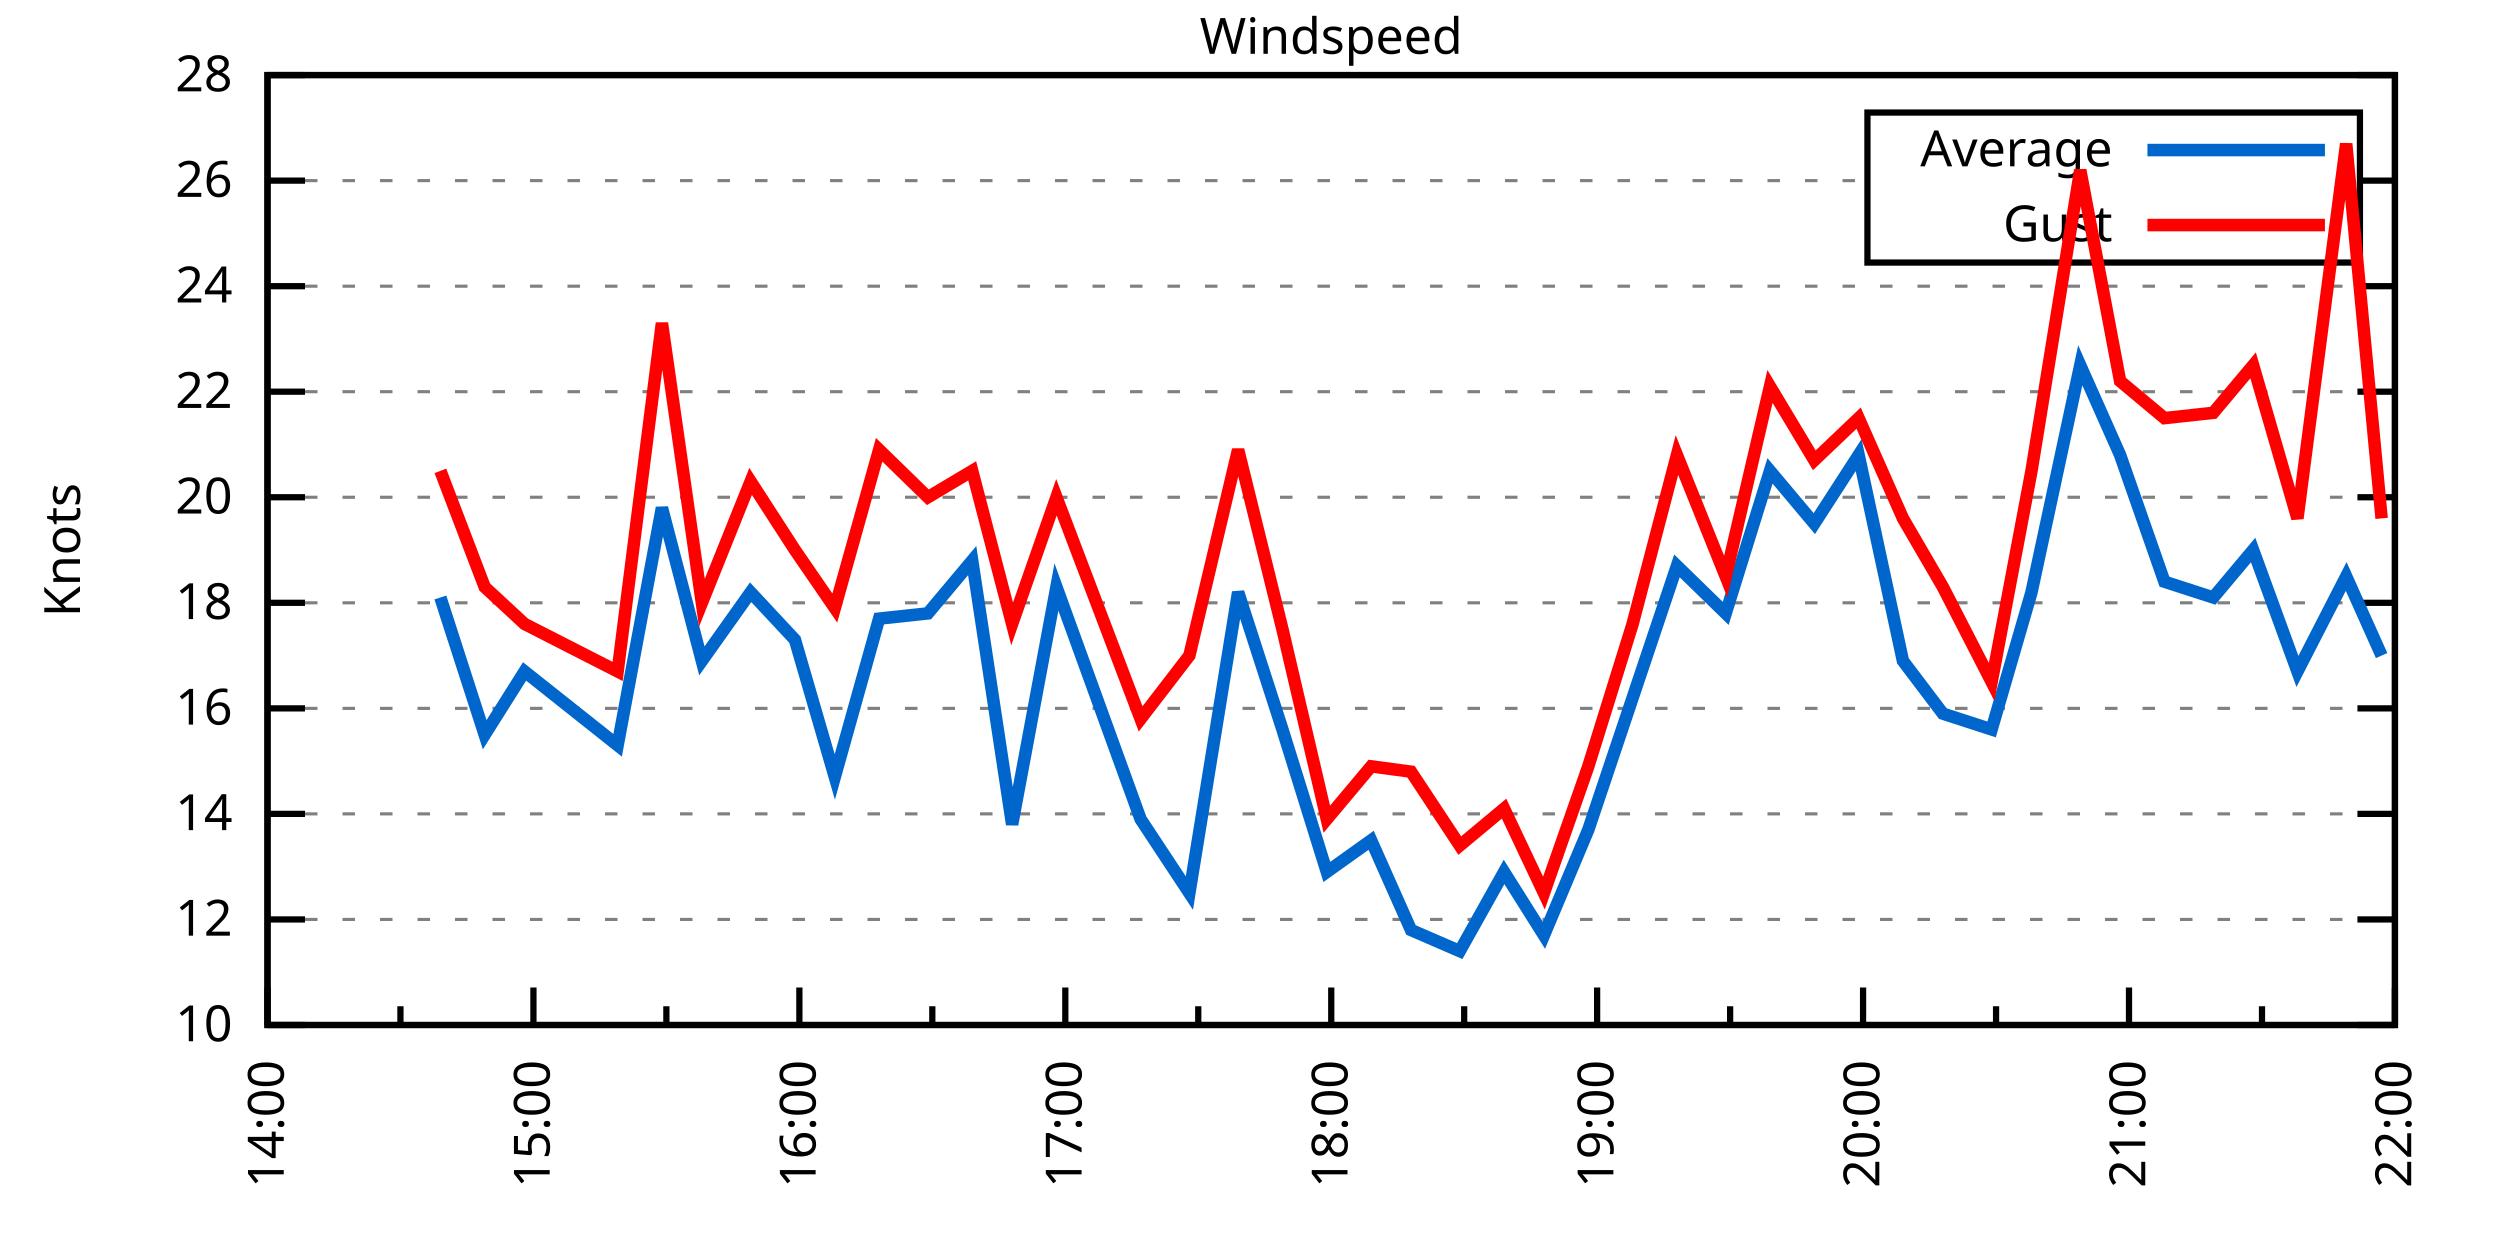
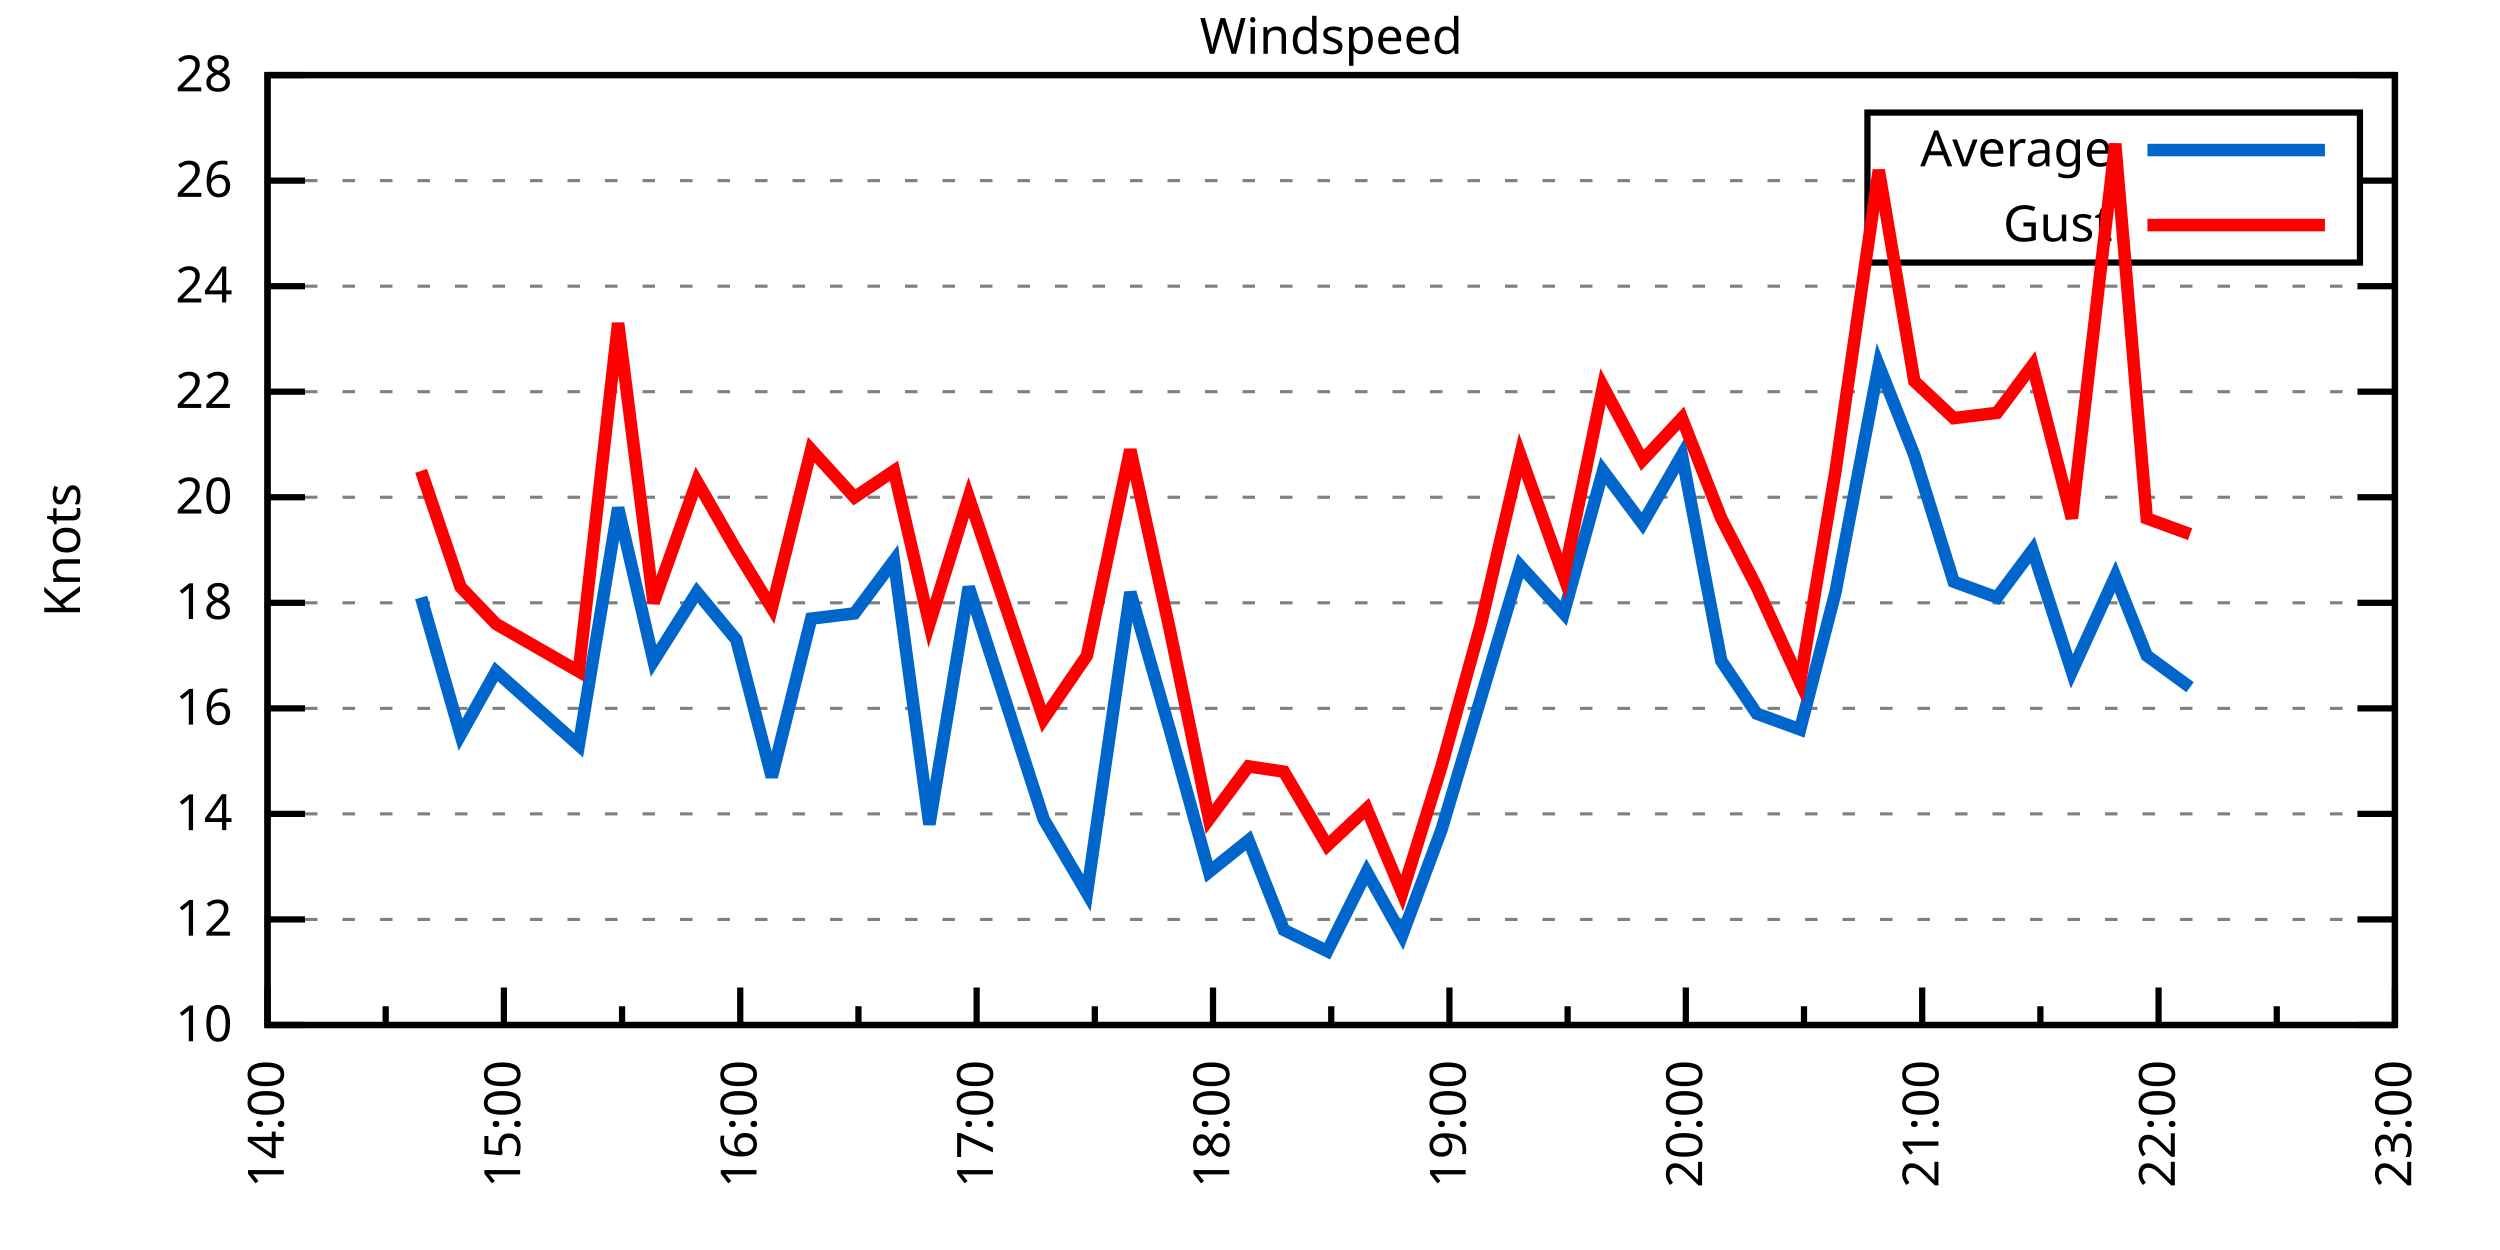
<svg xmlns="http://www.w3.org/2000/svg" xmlns:xlink="http://www.w3.org/1999/xlink" width="400" height="200" viewBox="0 0 400 200">
  <g id="gnuplot_canvas">
    <rect x="0" y="0" width="400" height="200" fill="none" />
    <defs>
      <circle id="gpDot" r="0.5" stroke-width="0.5" stroke="currentColor" />
      <path id="gpPt0" stroke-width="0.333" stroke="currentColor" d="M-1,0 h2 M0,-1 v2" />
      <path id="gpPt1" stroke-width="0.333" stroke="currentColor" d="M-1,-1 L1,1 M1,-1 L-1,1" />
      <path id="gpPt2" stroke-width="0.333" stroke="currentColor" d="M-1,0 L1,0 M0,-1 L0,1 M-1,-1 L1,1 M-1,1 L1,-1" />
      <rect id="gpPt3" stroke-width="0.333" stroke="currentColor" x="-1" y="-1" width="2" height="2" />
      <rect id="gpPt4" stroke-width="0.333" stroke="currentColor" fill="currentColor" x="-1" y="-1" width="2" height="2" />
      <circle id="gpPt5" stroke-width="0.333" stroke="currentColor" cx="0" cy="0" r="1" />
      <use xlink:href="#gpPt5" id="gpPt6" fill="currentColor" stroke="none" />
      <path id="gpPt7" stroke-width="0.333" stroke="currentColor" d="M0,-1.33 L-1.33,0.67 L1.33,0.67 z" />
      <use xlink:href="#gpPt7" id="gpPt8" fill="currentColor" stroke="none" />
      <use xlink:href="#gpPt7" id="gpPt9" stroke="currentColor" transform="rotate(180)" />
      <use xlink:href="#gpPt9" id="gpPt10" fill="currentColor" stroke="none" />
      <use xlink:href="#gpPt3" id="gpPt11" stroke="currentColor" transform="rotate(45)" />
      <use xlink:href="#gpPt11" id="gpPt12" fill="currentColor" stroke="none" />
      <path id="gpPt13" stroke-width="0.333" stroke="currentColor" d="M0,1.330 L1.265,0.411 L0.782,-1.067 L-0.782,-1.076 L-1.265,0.411 z" />
      <use xlink:href="#gpPt13" id="gpPt14" fill="currentColor" stroke="none" />
      <filter id="textbox" filterUnits="objectBoundingBox" x="0" y="0" height="1" width="1">
        <feFlood flood-color="white" flood-opacity="1" result="bgnd" />
        <feComposite in="SourceGraphic" in2="bgnd" operator="atop" />
      </filter>
      <filter id="greybox" filterUnits="objectBoundingBox" x="0" y="0" height="1" width="1">
        <feFlood flood-color="lightgrey" flood-opacity="1" result="grey" />
        <feComposite in="SourceGraphic" in2="grey" operator="atop" />
      </filter>
    </defs>
    <g fill="none" color="white" stroke="currentColor" stroke-width="1.00" stroke-linecap="butt" stroke-linejoin="miter">
</g>
    <g fill="none" color="black" stroke="currentColor" stroke-width="1.00" stroke-linecap="butt" stroke-linejoin="miter">
      <g stroke="none" shape-rendering="crispEdges">
        <polygon fill="rgb(255, 255, 255)" points="42.80,164.00 383.18,164.00 383.18,12.02 42.80,12.02 " />
      </g>
    </g>
    <g fill="none" color="black" stroke="currentColor" stroke-width="1.00" stroke-linecap="butt" stroke-linejoin="miter">
</g>
    <g fill="none" color="black" stroke="black" stroke-width="0.50" stroke-linecap="butt" stroke-linejoin="miter">
</g>
    <g fill="none" color="gray" stroke="currentColor" stroke-width="0.50" stroke-linecap="butt" stroke-linejoin="miter">
      <path stroke="gray" stroke-dasharray="2,4" class="gridline" d="M42.80,164.00 L383.19,164.00  " />
    </g>
    <g fill="none" color="gray" stroke="gray" stroke-width="1.00" stroke-linecap="butt" stroke-linejoin="miter">
</g>
    <g fill="none" color="black" stroke="currentColor" stroke-width="1.00" stroke-linecap="butt" stroke-linejoin="miter">
      <path stroke="black" d="M42.80,164.00 L48.80,164.00 M383.19,164.00 L377.19,164.00  " />
      <g transform="translate(37.20,166.60)" stroke="none" fill="black" font-family="Sans" font-size="8.00" text-anchor="end">
        <text>
          <tspan font-family="Sans"> 10</tspan>
        </text>
      </g>
    </g>
    <g fill="none" color="black" stroke="currentColor" stroke-width="1.00" stroke-linecap="butt" stroke-linejoin="miter">
</g>
    <g fill="none" color="black" stroke="black" stroke-width="0.50" stroke-linecap="butt" stroke-linejoin="miter">
</g>
    <g fill="none" color="gray" stroke="currentColor" stroke-width="0.50" stroke-linecap="butt" stroke-linejoin="miter">
      <path stroke="gray" stroke-dasharray="2,4" class="gridline" d="M42.80,147.11 L383.19,147.11  " />
    </g>
    <g fill="none" color="gray" stroke="gray" stroke-width="1.00" stroke-linecap="butt" stroke-linejoin="miter">
</g>
    <g fill="none" color="black" stroke="currentColor" stroke-width="1.00" stroke-linecap="butt" stroke-linejoin="miter">
      <path stroke="black" d="M42.80,147.11 L48.80,147.11 M383.19,147.11 L377.19,147.11  " />
      <g transform="translate(37.20,149.71)" stroke="none" fill="black" font-family="Sans" font-size="8.00" text-anchor="end">
        <text>
          <tspan font-family="Sans"> 12</tspan>
        </text>
      </g>
    </g>
    <g fill="none" color="black" stroke="currentColor" stroke-width="1.00" stroke-linecap="butt" stroke-linejoin="miter">
</g>
    <g fill="none" color="black" stroke="black" stroke-width="0.50" stroke-linecap="butt" stroke-linejoin="miter">
</g>
    <g fill="none" color="gray" stroke="currentColor" stroke-width="0.50" stroke-linecap="butt" stroke-linejoin="miter">
      <path stroke="gray" stroke-dasharray="2,4" class="gridline" d="M42.80,130.22 L383.19,130.22  " />
    </g>
    <g fill="none" color="gray" stroke="gray" stroke-width="1.00" stroke-linecap="butt" stroke-linejoin="miter">
</g>
    <g fill="none" color="black" stroke="currentColor" stroke-width="1.00" stroke-linecap="butt" stroke-linejoin="miter">
      <path stroke="black" d="M42.80,130.22 L48.80,130.22 M383.19,130.22 L377.19,130.22  " />
      <g transform="translate(37.20,132.82)" stroke="none" fill="black" font-family="Sans" font-size="8.00" text-anchor="end">
        <text>
          <tspan font-family="Sans"> 14</tspan>
        </text>
      </g>
    </g>
    <g fill="none" color="black" stroke="currentColor" stroke-width="1.00" stroke-linecap="butt" stroke-linejoin="miter">
</g>
    <g fill="none" color="black" stroke="black" stroke-width="0.50" stroke-linecap="butt" stroke-linejoin="miter">
</g>
    <g fill="none" color="gray" stroke="currentColor" stroke-width="0.50" stroke-linecap="butt" stroke-linejoin="miter">
      <path stroke="gray" stroke-dasharray="2,4" class="gridline" d="M42.80,113.34 L383.19,113.34  " />
    </g>
    <g fill="none" color="gray" stroke="gray" stroke-width="1.00" stroke-linecap="butt" stroke-linejoin="miter">
</g>
    <g fill="none" color="black" stroke="currentColor" stroke-width="1.00" stroke-linecap="butt" stroke-linejoin="miter">
      <path stroke="black" d="M42.80,113.34 L48.80,113.34 M383.19,113.34 L377.19,113.34  " />
      <g transform="translate(37.20,115.94)" stroke="none" fill="black" font-family="Sans" font-size="8.00" text-anchor="end">
        <text>
          <tspan font-family="Sans"> 16</tspan>
        </text>
      </g>
    </g>
    <g fill="none" color="black" stroke="currentColor" stroke-width="1.00" stroke-linecap="butt" stroke-linejoin="miter">
</g>
    <g fill="none" color="black" stroke="black" stroke-width="0.50" stroke-linecap="butt" stroke-linejoin="miter">
</g>
    <g fill="none" color="gray" stroke="currentColor" stroke-width="0.50" stroke-linecap="butt" stroke-linejoin="miter">
      <path stroke="gray" stroke-dasharray="2,4" class="gridline" d="M42.80,96.45 L383.19,96.45  " />
    </g>
    <g fill="none" color="gray" stroke="gray" stroke-width="1.00" stroke-linecap="butt" stroke-linejoin="miter">
</g>
    <g fill="none" color="black" stroke="currentColor" stroke-width="1.00" stroke-linecap="butt" stroke-linejoin="miter">
      <path stroke="black" d="M42.80,96.45 L48.80,96.45 M383.19,96.45 L377.19,96.45  " />
      <g transform="translate(37.20,99.05)" stroke="none" fill="black" font-family="Sans" font-size="8.00" text-anchor="end">
        <text>
          <tspan font-family="Sans"> 18</tspan>
        </text>
      </g>
    </g>
    <g fill="none" color="black" stroke="currentColor" stroke-width="1.00" stroke-linecap="butt" stroke-linejoin="miter">
</g>
    <g fill="none" color="black" stroke="black" stroke-width="0.50" stroke-linecap="butt" stroke-linejoin="miter">
</g>
    <g fill="none" color="gray" stroke="currentColor" stroke-width="0.50" stroke-linecap="butt" stroke-linejoin="miter">
      <path stroke="gray" stroke-dasharray="2,4" class="gridline" d="M42.80,79.56 L383.19,79.56  " />
    </g>
    <g fill="none" color="gray" stroke="gray" stroke-width="1.00" stroke-linecap="butt" stroke-linejoin="miter">
</g>
    <g fill="none" color="black" stroke="currentColor" stroke-width="1.00" stroke-linecap="butt" stroke-linejoin="miter">
      <path stroke="black" d="M42.80,79.56 L48.80,79.56 M383.19,79.56 L377.19,79.56  " />
      <g transform="translate(37.20,82.16)" stroke="none" fill="black" font-family="Sans" font-size="8.00" text-anchor="end">
        <text>
          <tspan font-family="Sans"> 20</tspan>
        </text>
      </g>
    </g>
    <g fill="none" color="black" stroke="currentColor" stroke-width="1.00" stroke-linecap="butt" stroke-linejoin="miter">
</g>
    <g fill="none" color="black" stroke="black" stroke-width="0.50" stroke-linecap="butt" stroke-linejoin="miter">
</g>
    <g fill="none" color="gray" stroke="currentColor" stroke-width="0.50" stroke-linecap="butt" stroke-linejoin="miter">
      <path stroke="gray" stroke-dasharray="2,4" class="gridline" d="M42.80,62.67 L383.19,62.67  " />
    </g>
    <g fill="none" color="gray" stroke="gray" stroke-width="1.00" stroke-linecap="butt" stroke-linejoin="miter">
</g>
    <g fill="none" color="black" stroke="currentColor" stroke-width="1.00" stroke-linecap="butt" stroke-linejoin="miter">
      <path stroke="black" d="M42.80,62.67 L48.80,62.67 M383.19,62.67 L377.19,62.67  " />
      <g transform="translate(37.20,65.27)" stroke="none" fill="black" font-family="Sans" font-size="8.00" text-anchor="end">
        <text>
          <tspan font-family="Sans"> 22</tspan>
        </text>
      </g>
    </g>
    <g fill="none" color="black" stroke="currentColor" stroke-width="1.00" stroke-linecap="butt" stroke-linejoin="miter">
</g>
    <g fill="none" color="black" stroke="black" stroke-width="0.50" stroke-linecap="butt" stroke-linejoin="miter">
</g>
    <g fill="none" color="gray" stroke="currentColor" stroke-width="0.50" stroke-linecap="butt" stroke-linejoin="miter">
      <path stroke="gray" stroke-dasharray="2,4" class="gridline" d="M42.80,45.79 L383.19,45.79  " />
    </g>
    <g fill="none" color="gray" stroke="gray" stroke-width="1.00" stroke-linecap="butt" stroke-linejoin="miter">
</g>
    <g fill="none" color="black" stroke="currentColor" stroke-width="1.00" stroke-linecap="butt" stroke-linejoin="miter">
      <path stroke="black" d="M42.80,45.79 L48.80,45.79 M383.19,45.79 L377.19,45.79  " />
      <g transform="translate(37.20,48.39)" stroke="none" fill="black" font-family="Sans" font-size="8.00" text-anchor="end">
        <text>
          <tspan font-family="Sans"> 24</tspan>
        </text>
      </g>
    </g>
    <g fill="none" color="black" stroke="currentColor" stroke-width="1.00" stroke-linecap="butt" stroke-linejoin="miter">
</g>
    <g fill="none" color="black" stroke="black" stroke-width="0.50" stroke-linecap="butt" stroke-linejoin="miter">
</g>
    <g fill="none" color="gray" stroke="currentColor" stroke-width="0.50" stroke-linecap="butt" stroke-linejoin="miter">
      <path stroke="gray" stroke-dasharray="2,4" class="gridline" d="M42.80,28.90 L298.79,28.90 M377.59,28.90 L383.19,28.90  " />
    </g>
    <g fill="none" color="gray" stroke="gray" stroke-width="1.00" stroke-linecap="butt" stroke-linejoin="miter">
</g>
    <g fill="none" color="black" stroke="currentColor" stroke-width="1.00" stroke-linecap="butt" stroke-linejoin="miter">
      <path stroke="black" d="M42.80,28.90 L48.80,28.90 M383.19,28.90 L377.19,28.90  " />
      <g transform="translate(37.20,31.50)" stroke="none" fill="black" font-family="Sans" font-size="8.00" text-anchor="end">
        <text>
          <tspan font-family="Sans"> 26</tspan>
        </text>
      </g>
    </g>
    <g fill="none" color="black" stroke="currentColor" stroke-width="1.00" stroke-linecap="butt" stroke-linejoin="miter">
</g>
    <g fill="none" color="black" stroke="black" stroke-width="0.50" stroke-linecap="butt" stroke-linejoin="miter">
</g>
    <g fill="none" color="gray" stroke="currentColor" stroke-width="0.50" stroke-linecap="butt" stroke-linejoin="miter">
      <path stroke="gray" stroke-dasharray="2,4" class="gridline" d="M42.80,12.01 L383.19,12.01  " />
    </g>
    <g fill="none" color="gray" stroke="gray" stroke-width="1.00" stroke-linecap="butt" stroke-linejoin="miter">
</g>
    <g fill="none" color="black" stroke="currentColor" stroke-width="1.00" stroke-linecap="butt" stroke-linejoin="miter">
      <path stroke="black" d="M42.80,12.01 L48.80,12.01 M383.19,12.01 L377.19,12.01  " />
      <g transform="translate(37.20,14.61)" stroke="none" fill="black" font-family="Sans" font-size="8.00" text-anchor="end">
        <text>
          <tspan font-family="Sans"> 28</tspan>
        </text>
      </g>
    </g>
    <g fill="none" color="black" stroke="currentColor" stroke-width="1.00" stroke-linecap="butt" stroke-linejoin="miter">
      <path stroke="black" d="M42.80,164.00 L42.80,158.00  " />
      <g transform="translate(45.40,169.60) rotate(270)" stroke="none" fill="black" font-family="Sans" font-size="8.00" text-anchor="end">
        <text>
          <tspan font-family="Sans">14:00</tspan>
        </text>
      </g>
    </g>
    <g fill="none" color="black" stroke="currentColor" stroke-width="1.00" stroke-linecap="butt" stroke-linejoin="miter">
-       <path stroke="black" d="M64.07,164.00 L64.07,161.00 M85.35,164.00 L85.35,158.00  " />
-       <g transform="translate(87.95,169.60) rotate(270)" stroke="none" fill="black" font-family="Sans" font-size="8.00" text-anchor="end">
+       <path stroke="black" d="M61.71,164.00 L61.71,161.00 M80.62,164.00 L80.62,158.00  " />
+       <g transform="translate(83.22,169.60) rotate(270)" stroke="none" fill="black" font-family="Sans" font-size="8.00" text-anchor="end">
        <text>
          <tspan font-family="Sans">15:00</tspan>
        </text>
      </g>
    </g>
    <g fill="none" color="black" stroke="currentColor" stroke-width="1.00" stroke-linecap="butt" stroke-linejoin="miter">
-       <path stroke="black" d="M106.62,164.00 L106.62,161.00 M127.90,164.00 L127.90,158.00  " />
-       <g transform="translate(130.50,169.60) rotate(270)" stroke="none" fill="black" font-family="Sans" font-size="8.00" text-anchor="end">
+       <path stroke="black" d="M99.53,164.00 L99.53,161.00 M118.44,164.00 L118.44,158.00  " />
+       <g transform="translate(121.04,169.60) rotate(270)" stroke="none" fill="black" font-family="Sans" font-size="8.00" text-anchor="end">
        <text>
          <tspan font-family="Sans">16:00</tspan>
        </text>
      </g>
    </g>
    <g fill="none" color="black" stroke="currentColor" stroke-width="1.00" stroke-linecap="butt" stroke-linejoin="miter">
-       <path stroke="black" d="M149.17,164.00 L149.17,161.00 M170.45,164.00 L170.45,158.00  " />
-       <g transform="translate(173.05,169.60) rotate(270)" stroke="none" fill="black" font-family="Sans" font-size="8.00" text-anchor="end">
+       <path stroke="black" d="M137.35,164.00 L137.35,161.00 M156.26,164.00 L156.26,158.00  " />
+       <g transform="translate(158.86,169.60) rotate(270)" stroke="none" fill="black" font-family="Sans" font-size="8.00" text-anchor="end">
        <text>
          <tspan font-family="Sans">17:00</tspan>
        </text>
      </g>
    </g>
    <g fill="none" color="black" stroke="currentColor" stroke-width="1.00" stroke-linecap="butt" stroke-linejoin="miter">
-       <path stroke="black" d="M191.72,164.00 L191.72,161.00 M213.00,164.00 L213.00,158.00  " />
-       <g transform="translate(215.60,169.60) rotate(270)" stroke="none" fill="black" font-family="Sans" font-size="8.00" text-anchor="end">
+       <path stroke="black" d="M175.17,164.00 L175.17,161.00 M194.08,164.00 L194.08,158.00  " />
+       <g transform="translate(196.68,169.60) rotate(270)" stroke="none" fill="black" font-family="Sans" font-size="8.00" text-anchor="end">
        <text>
          <tspan font-family="Sans">18:00</tspan>
        </text>
      </g>
    </g>
    <g fill="none" color="black" stroke="currentColor" stroke-width="1.00" stroke-linecap="butt" stroke-linejoin="miter">
-       <path stroke="black" d="M234.27,164.00 L234.27,161.00 M255.54,164.00 L255.54,158.00  " />
-       <g transform="translate(258.14,169.60) rotate(270)" stroke="none" fill="black" font-family="Sans" font-size="8.00" text-anchor="end">
+       <path stroke="black" d="M213.00,164.00 L213.00,161.00 M231.91,164.00 L231.91,158.00  " />
+       <g transform="translate(234.51,169.60) rotate(270)" stroke="none" fill="black" font-family="Sans" font-size="8.00" text-anchor="end">
        <text>
          <tspan font-family="Sans">19:00</tspan>
        </text>
      </g>
    </g>
    <g fill="none" color="black" stroke="currentColor" stroke-width="1.00" stroke-linecap="butt" stroke-linejoin="miter">
-       <path stroke="black" d="M276.82,164.00 L276.82,161.00 M298.09,164.00 L298.09,158.00  " />
-       <g transform="translate(300.69,169.60) rotate(270)" stroke="none" fill="black" font-family="Sans" font-size="8.00" text-anchor="end">
+       <path stroke="black" d="M250.82,164.00 L250.82,161.00 M269.73,164.00 L269.73,158.00  " />
+       <g transform="translate(272.33,169.60) rotate(270)" stroke="none" fill="black" font-family="Sans" font-size="8.00" text-anchor="end">
        <text>
          <tspan font-family="Sans">20:00</tspan>
        </text>
      </g>
    </g>
    <g fill="none" color="black" stroke="currentColor" stroke-width="1.00" stroke-linecap="butt" stroke-linejoin="miter">
-       <path stroke="black" d="M319.37,164.00 L319.37,161.00 M340.64,164.00 L340.64,158.00  " />
-       <g transform="translate(343.24,169.60) rotate(270)" stroke="none" fill="black" font-family="Sans" font-size="8.00" text-anchor="end">
+       <path stroke="black" d="M288.64,164.00 L288.64,161.00 M307.55,164.00 L307.55,158.00  " />
+       <g transform="translate(310.15,169.60) rotate(270)" stroke="none" fill="black" font-family="Sans" font-size="8.00" text-anchor="end">
        <text>
          <tspan font-family="Sans">21:00</tspan>
        </text>
      </g>
    </g>
    <g fill="none" color="black" stroke="currentColor" stroke-width="1.00" stroke-linecap="butt" stroke-linejoin="miter">
-       <path stroke="black" d="M361.92,164.00 L361.92,161.00 M383.19,164.00 L383.19,158.00  " />
+       <path stroke="black" d="M326.46,164.00 L326.46,161.00 M345.37,164.00 L345.37,158.00  " />
+       <g transform="translate(347.97,169.60) rotate(270)" stroke="none" fill="black" font-family="Sans" font-size="8.00" text-anchor="end">
+         <text>
+           <tspan font-family="Sans">22:00</tspan>
+         </text>
+       </g>
+     </g>
+     <g fill="none" color="black" stroke="currentColor" stroke-width="1.00" stroke-linecap="butt" stroke-linejoin="miter">
+       <path stroke="black" d="M364.28,164.00 L364.28,161.00 M383.19,164.00 L383.19,158.00  " />
      <g transform="translate(385.79,169.60) rotate(270)" stroke="none" fill="black" font-family="Sans" font-size="8.00" text-anchor="end">
        <text>
-           <tspan font-family="Sans">22:00</tspan>
+           <tspan font-family="Sans">23:00</tspan>
        </text>
      </g>
    </g>
    <g fill="none" color="black" stroke="currentColor" stroke-width="1.00" stroke-linecap="butt" stroke-linejoin="miter">
</g>
    <g fill="none" color="black" stroke="currentColor" stroke-width="1.00" stroke-linecap="butt" stroke-linejoin="miter">
      <path stroke="black" d="M42.80,12.01 L42.80,164.00 L383.19,164.00 L383.19,12.01 L42.80,12.01 Z  " />
    </g>
    <g fill="none" color="black" stroke="currentColor" stroke-width="1.00" stroke-linecap="butt" stroke-linejoin="miter">
      <g transform="translate(12.80,88.01) rotate(270)" stroke="none" fill="black" font-family="Sans" font-size="8.00" text-anchor="middle">
        <text>
          <tspan font-family="Sans">Knots</tspan>
        </text>
      </g>
    </g>
    <g fill="none" color="black" stroke="currentColor" stroke-width="1.00" stroke-linecap="butt" stroke-linejoin="miter">
</g>
    <g fill="none" color="black" stroke="currentColor" stroke-width="1.00" stroke-linecap="butt" stroke-linejoin="miter">
      <path stroke="black" d="M298.79,42.01 L298.79,18.01 L377.59,18.01 L377.59,42.01 L298.79,42.01 Z  " />
    </g>
    <g id="Windspeed_plot_1">
      <g fill="none" color="white" stroke="black" stroke-width="2.00" stroke-linecap="butt" stroke-linejoin="miter">
</g>
      <g fill="none" color="black" stroke="currentColor" stroke-width="2.00" stroke-linecap="butt" stroke-linejoin="miter">
        <g transform="translate(337.99,26.61)" stroke="none" fill="black" font-family="Sans" font-size="8.00" text-anchor="end">
          <text>
            <tspan font-family="Sans">Average</tspan>
          </text>
        </g>
      </g>
      <g fill="none" color="black" stroke="currentColor" stroke-width="2.00" stroke-linecap="butt" stroke-linejoin="miter">
-         <path stroke="rgb(  0, 102, 204)" d="M343.59,24.01 L371.99,24.01 M70.46,95.60 L77.55,117.56 L83.93,107.43 L98.82,119.25 L105.91,81.25 L112.30,105.74   L120.10,94.76 L127.19,102.36 L133.57,124.31 L140.66,98.98 L148.46,98.14 L155.55,89.69 L161.94,131.91 L169.03,93.92   L182.50,131.07 L190.30,142.89 L198.10,94.76 L205.19,116.71 L212.29,139.51 L219.38,134.45 L225.76,148.80 L233.56,152.18   L240.65,139.51 L247.03,149.65 L254.13,132.76 L261.22,111.65 L268.31,90.54 L276.11,98.14 L283.20,75.34 L290.29,83.78   L297.38,72.81 L304.47,105.74 L310.86,114.18 L318.66,116.71 L325.04,94.76 L332.84,58.45 L339.22,72.81 L346.31,93.07   L354.12,95.60 L360.50,88.00 L367.59,107.43 L375.39,92.23 L381.06,104.89  " />
+         <path stroke="rgb(  0, 102, 204)" d="M343.59,24.01 L371.99,24.01 M67.38,95.60 L73.69,117.56 L79.36,107.43 L92.60,119.25 L98.90,81.25 L104.57,105.74   L111.51,94.76 L117.81,102.36 L123.49,124.31 L129.79,98.98 L136.72,98.14 L143.03,89.69 L148.70,131.91 L155.00,93.92   L166.98,131.07 L173.91,142.89 L180.85,94.76 L187.15,116.71 L193.45,139.51 L199.76,134.45 L205.43,148.80 L212.36,152.18   L218.67,139.51 L224.34,149.65 L230.64,132.76 L236.95,111.65 L243.25,90.54 L250.19,98.14 L256.49,75.34 L262.79,83.78   L269.10,72.81 L275.40,105.74 L281.07,114.18 L288.01,116.71 L293.68,94.76 L300.61,58.45 L306.29,72.81 L312.59,93.07   L319.52,95.60 L325.20,88.00 L331.50,107.43 L338.44,92.23 L343.48,104.89 L350.41,109.96  " />
      </g>
    </g>
    <g id="Windspeed_plot_2">
      <g fill="none" color="black" stroke="currentColor" stroke-width="2.00" stroke-linecap="butt" stroke-linejoin="miter">
        <g transform="translate(337.99,38.61)" stroke="none" fill="black" font-family="Sans" font-size="8.00" text-anchor="end">
          <text>
            <tspan font-family="Sans">Gust</tspan>
          </text>
        </g>
      </g>
      <g fill="none" color="black" stroke="currentColor" stroke-width="2.00" stroke-linecap="butt" stroke-linejoin="miter">
-         <path stroke="rgb(255,   0,   0)" d="M343.59,36.01 L371.99,36.01 M70.46,75.34 L77.55,93.92 L83.93,99.83 L98.82,107.43 L105.91,51.70 L112.30,96.45   L120.10,77.03 L127.19,88.00 L133.57,97.29 L140.66,71.96 L148.46,79.56 L155.55,75.34 L161.94,99.83 L169.03,79.56   L182.50,115.03 L190.30,104.89 L198.10,71.96 L205.19,100.67 L212.29,131.07 L219.38,122.62 L225.76,123.47 L233.56,135.29   L240.65,129.38 L247.03,142.89 L254.13,122.62 L261.22,99.83 L268.31,72.81 L276.11,92.23 L283.20,61.83 L290.29,73.65   L297.38,66.90 L304.47,82.94 L310.86,93.92 L318.66,109.11 L325.04,75.34 L332.84,27.21 L339.22,60.98 L346.31,66.90   L354.12,66.05 L360.50,58.45 L367.59,82.94 L375.39,22.99 L381.06,82.94  " />
+         <path stroke="rgb(255,   0,   0)" d="M343.59,36.01 L371.99,36.01 M67.38,75.34 L73.69,93.92 L79.36,99.83 L92.60,107.43 L98.90,51.70 L104.57,96.45   L111.51,77.03 L117.81,88.00 L123.49,97.29 L129.79,71.96 L136.72,79.56 L143.03,75.34 L148.70,99.83 L155.00,79.56   L166.98,115.03 L173.91,104.89 L180.85,71.96 L187.15,100.67 L193.45,131.07 L199.76,122.62 L205.43,123.47 L212.36,135.29   L218.67,129.38 L224.34,142.89 L230.64,122.62 L236.95,99.83 L243.25,72.81 L250.19,92.23 L256.49,61.83 L262.79,73.65   L269.10,66.90 L275.40,82.94 L281.07,93.92 L288.01,109.11 L293.68,75.34 L300.61,27.21 L306.29,60.98 L312.59,66.90   L319.52,66.05 L325.20,58.45 L331.50,82.94 L338.44,22.99 L343.48,82.94 L350.41,85.47  " />
      </g>
    </g>
    <g fill="none" color="black" stroke="currentColor" stroke-width="2.00" stroke-linecap="butt" stroke-linejoin="miter">
</g>
    <g fill="none" color="black" stroke="black" stroke-width="1.00" stroke-linecap="butt" stroke-linejoin="miter">
</g>
    <g fill="none" color="black" stroke="currentColor" stroke-width="1.00" stroke-linecap="butt" stroke-linejoin="miter">
      <path stroke="black" d="M42.80,12.01 L42.80,164.00 L383.19,164.00 L383.19,12.01 L42.80,12.01 Z  " />
    </g>
    <g fill="none" color="black" stroke="currentColor" stroke-width="1.00" stroke-linecap="butt" stroke-linejoin="miter">
      <g transform="translate(212.99,8.61)" stroke="none" fill="black" font-family="Sans" font-size="8.00" text-anchor="middle">
        <text>
          <tspan font-family="Sans">Windspeed</tspan>
        </text>
      </g>
    </g>
    <g fill="none" color="black" stroke="currentColor" stroke-width="1.00" stroke-linecap="butt" stroke-linejoin="miter">
</g>
  </g>
</svg>
